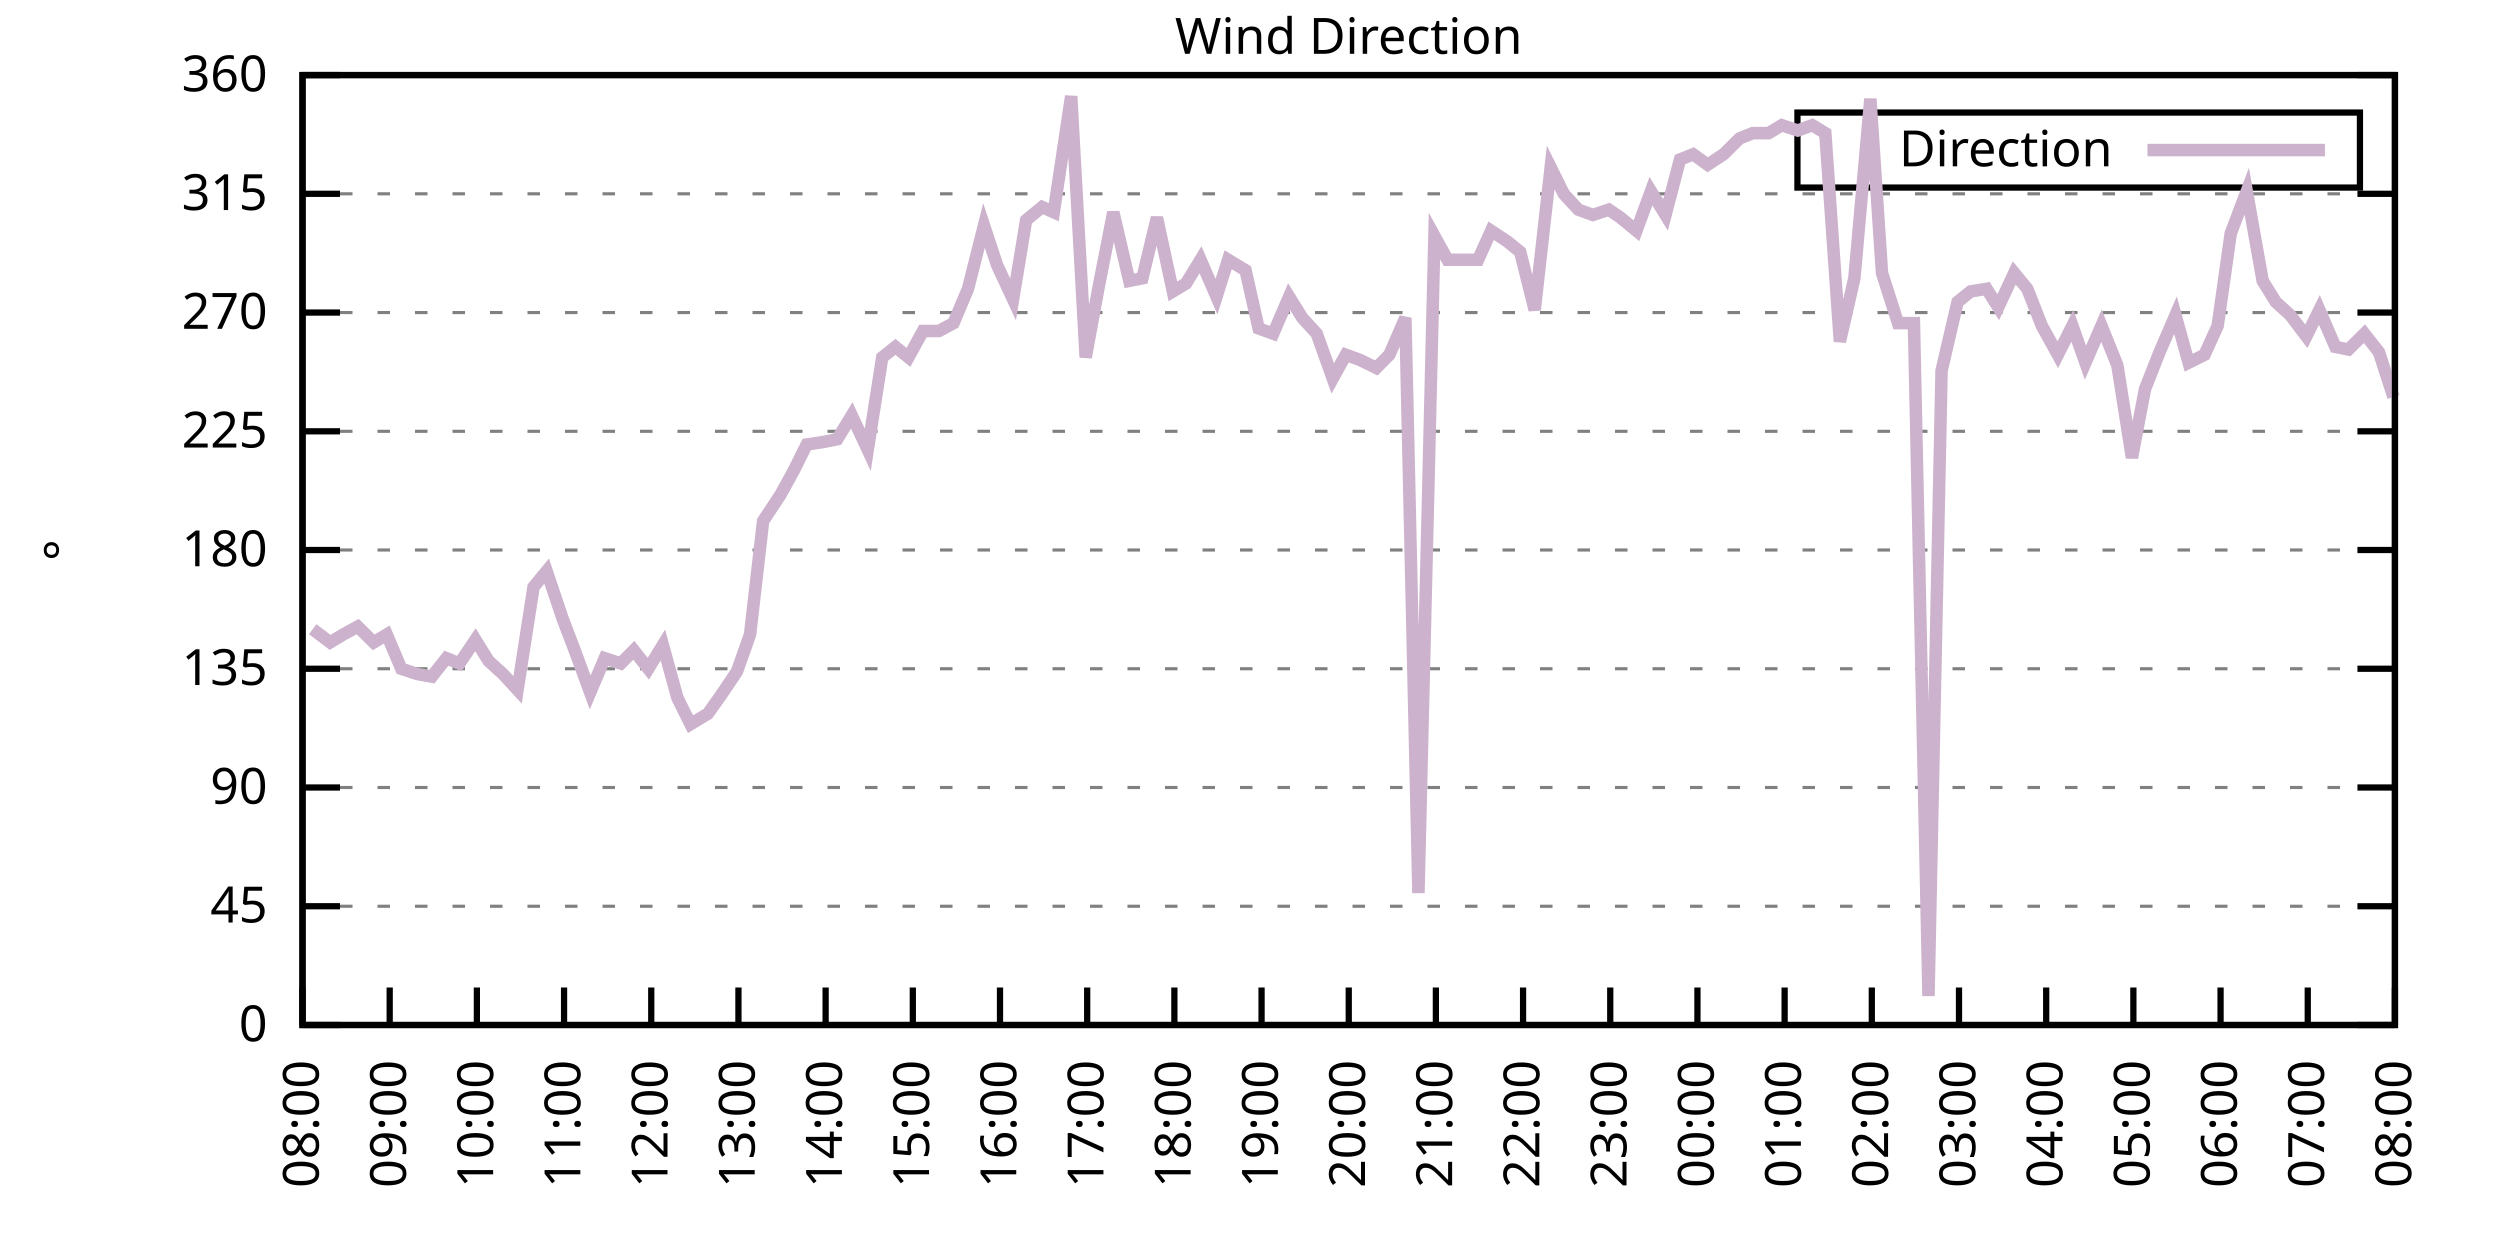
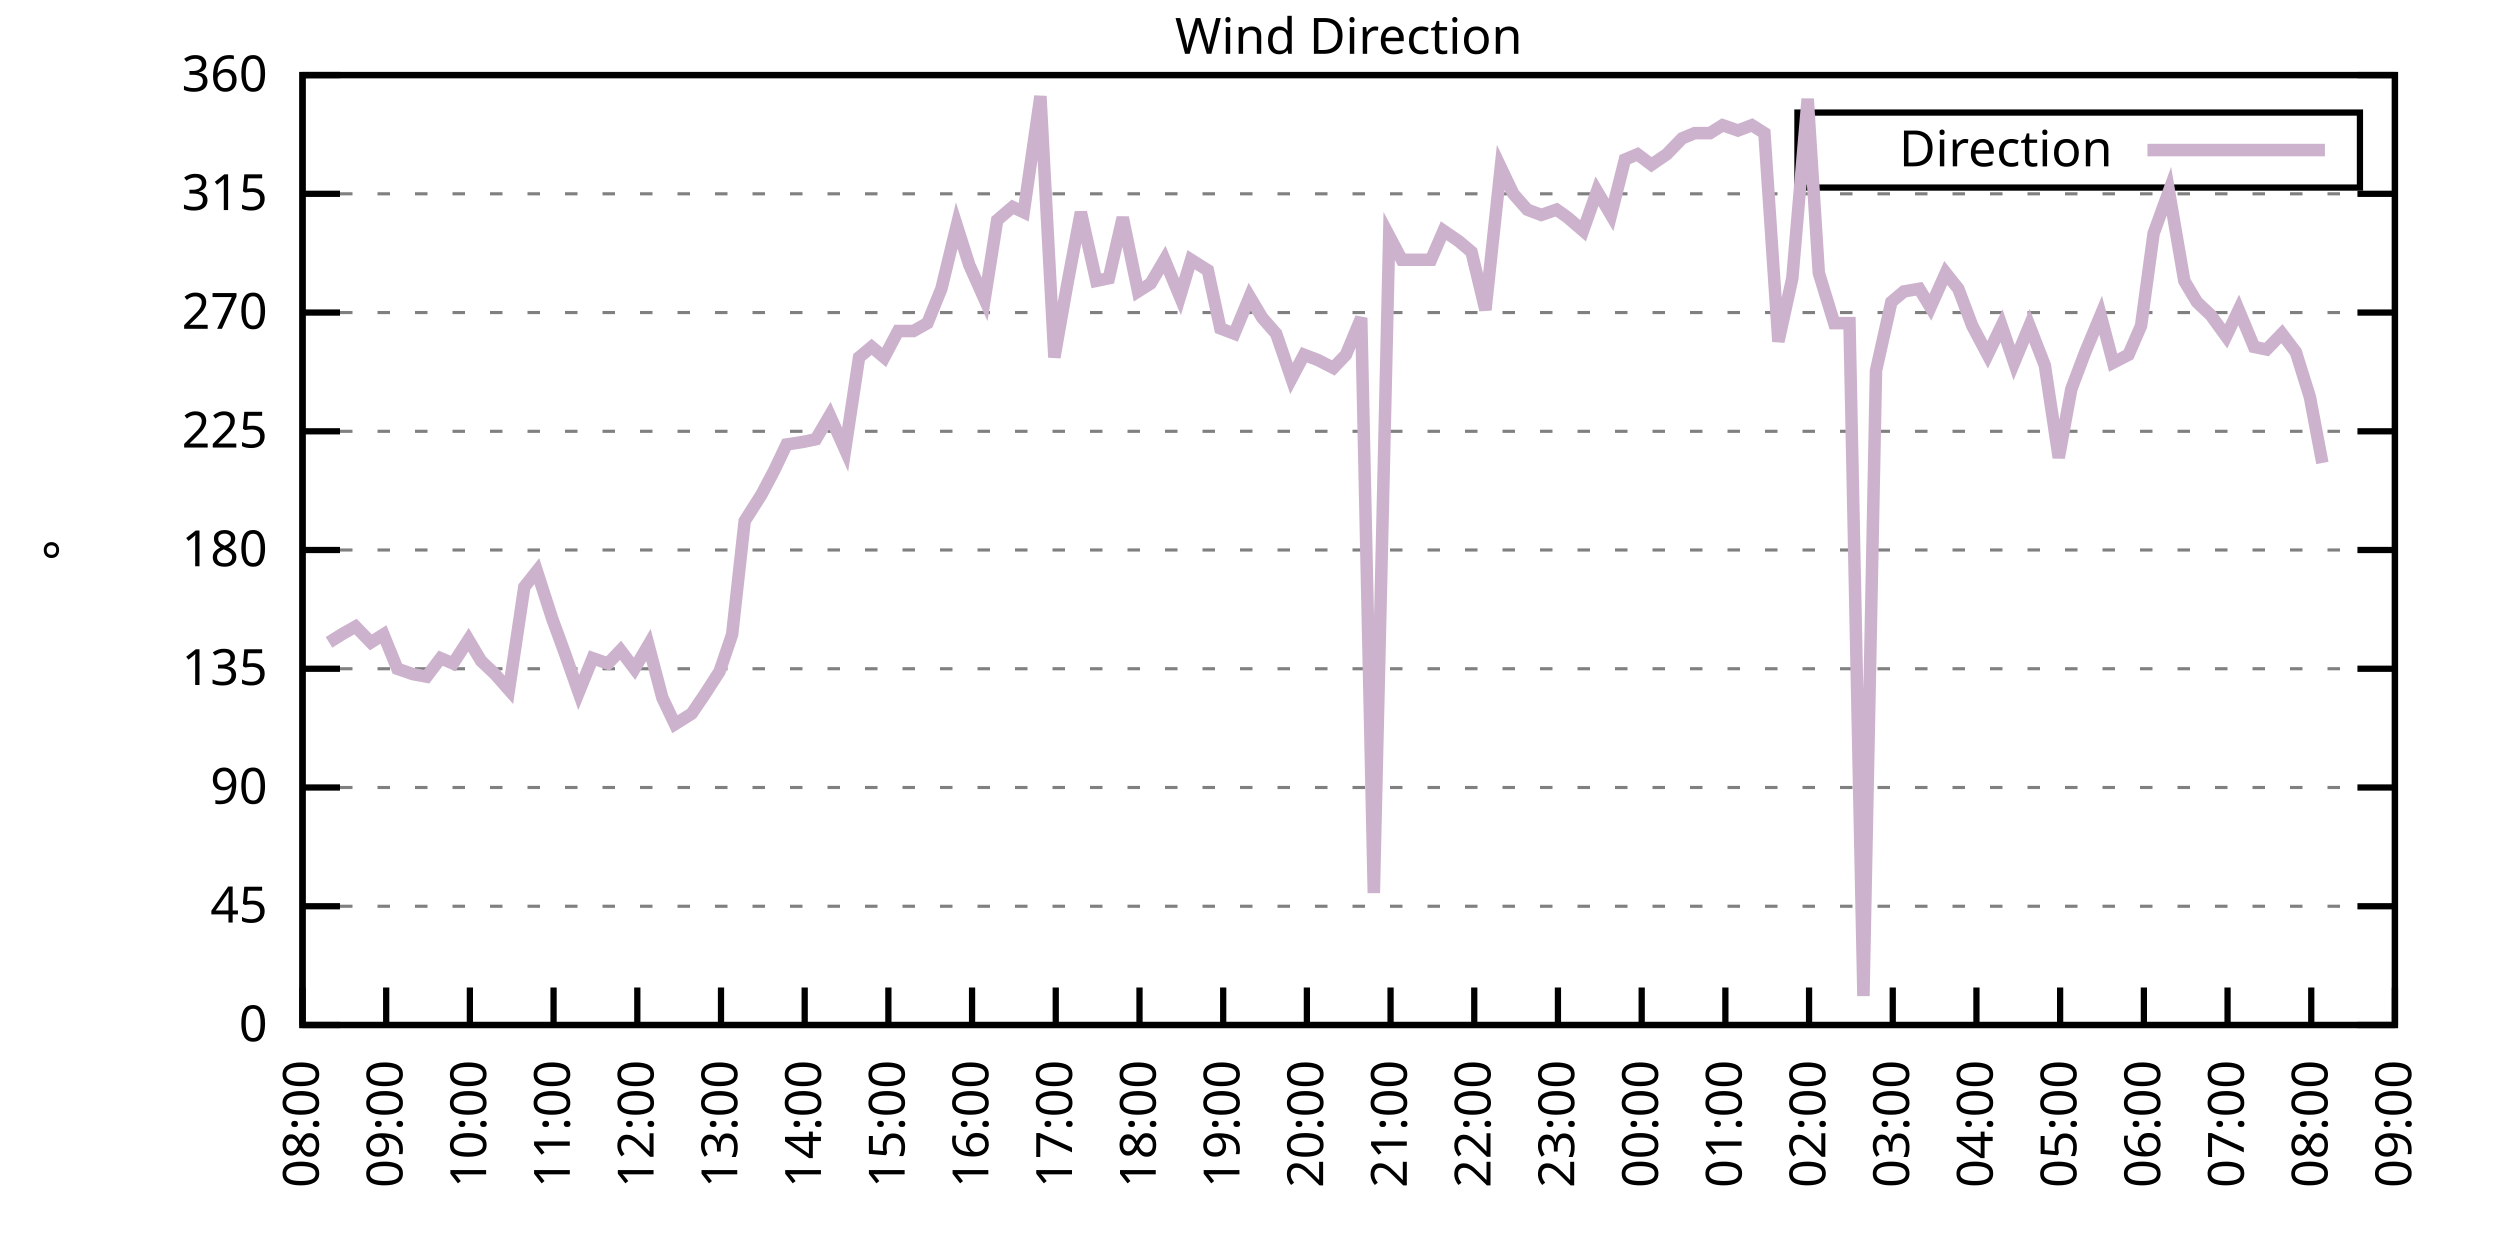
<svg xmlns="http://www.w3.org/2000/svg" xmlns:xlink="http://www.w3.org/1999/xlink" width="400" height="200" viewBox="0 0 400 200">
  <g id="gnuplot_canvas">
    <rect x="0" y="0" width="400" height="200" fill="none" />
    <defs>
      <circle id="gpDot" r="0.5" stroke-width="0.5" stroke="currentColor" />
      <path id="gpPt0" stroke-width="0.333" stroke="currentColor" d="M-1,0 h2 M0,-1 v2" />
      <path id="gpPt1" stroke-width="0.333" stroke="currentColor" d="M-1,-1 L1,1 M1,-1 L-1,1" />
      <path id="gpPt2" stroke-width="0.333" stroke="currentColor" d="M-1,0 L1,0 M0,-1 L0,1 M-1,-1 L1,1 M-1,1 L1,-1" />
      <rect id="gpPt3" stroke-width="0.333" stroke="currentColor" x="-1" y="-1" width="2" height="2" />
      <rect id="gpPt4" stroke-width="0.333" stroke="currentColor" fill="currentColor" x="-1" y="-1" width="2" height="2" />
      <circle id="gpPt5" stroke-width="0.333" stroke="currentColor" cx="0" cy="0" r="1" />
      <use xlink:href="#gpPt5" id="gpPt6" fill="currentColor" stroke="none" />
      <path id="gpPt7" stroke-width="0.333" stroke="currentColor" d="M0,-1.33 L-1.33,0.67 L1.33,0.67 z" />
      <use xlink:href="#gpPt7" id="gpPt8" fill="currentColor" stroke="none" />
      <use xlink:href="#gpPt7" id="gpPt9" stroke="currentColor" transform="rotate(180)" />
      <use xlink:href="#gpPt9" id="gpPt10" fill="currentColor" stroke="none" />
      <use xlink:href="#gpPt3" id="gpPt11" stroke="currentColor" transform="rotate(45)" />
      <use xlink:href="#gpPt11" id="gpPt12" fill="currentColor" stroke="none" />
      <path id="gpPt13" stroke-width="0.333" stroke="currentColor" d="M0,1.330 L1.265,0.411 L0.782,-1.067 L-0.782,-1.076 L-1.265,0.411 z" />
      <use xlink:href="#gpPt13" id="gpPt14" fill="currentColor" stroke="none" />
      <filter id="textbox" filterUnits="objectBoundingBox" x="0" y="0" height="1" width="1">
        <feFlood flood-color="white" flood-opacity="1" result="bgnd" />
        <feComposite in="SourceGraphic" in2="bgnd" operator="atop" />
      </filter>
      <filter id="greybox" filterUnits="objectBoundingBox" x="0" y="0" height="1" width="1">
        <feFlood flood-color="lightgrey" flood-opacity="1" result="grey" />
        <feComposite in="SourceGraphic" in2="grey" operator="atop" />
      </filter>
    </defs>
    <g fill="none" color="white" stroke="currentColor" stroke-width="1.00" stroke-linecap="butt" stroke-linejoin="miter">
</g>
    <g fill="none" color="black" stroke="currentColor" stroke-width="1.00" stroke-linecap="butt" stroke-linejoin="miter">
      <g stroke="none" shape-rendering="crispEdges">
        <polygon fill="rgb(255, 255, 255)" points="48.40,164.00 383.18,164.00 383.18,12.02 48.40,12.02 " />
      </g>
    </g>
    <g fill="none" color="black" stroke="currentColor" stroke-width="1.00" stroke-linecap="butt" stroke-linejoin="miter">
</g>
    <g fill="none" color="black" stroke="black" stroke-width="0.50" stroke-linecap="butt" stroke-linejoin="miter">
</g>
    <g fill="none" color="gray" stroke="currentColor" stroke-width="0.50" stroke-linecap="butt" stroke-linejoin="miter">
      <path stroke="gray" stroke-dasharray="2,4" class="gridline" d="M48.40,164.00 L383.19,164.00  " />
    </g>
    <g fill="none" color="gray" stroke="gray" stroke-width="1.00" stroke-linecap="butt" stroke-linejoin="miter">
</g>
    <g fill="none" color="black" stroke="currentColor" stroke-width="1.00" stroke-linecap="butt" stroke-linejoin="miter">
      <path stroke="black" d="M48.40,164.00 L54.40,164.00 M383.19,164.00 L377.19,164.00  " />
      <g transform="translate(42.80,166.60)" stroke="none" fill="black" font-family="Sans" font-size="8.00" text-anchor="end">
        <text>
          <tspan font-family="Sans"> 0</tspan>
        </text>
      </g>
    </g>
    <g fill="none" color="black" stroke="currentColor" stroke-width="1.00" stroke-linecap="butt" stroke-linejoin="miter">
</g>
    <g fill="none" color="black" stroke="black" stroke-width="0.50" stroke-linecap="butt" stroke-linejoin="miter">
</g>
    <g fill="none" color="gray" stroke="currentColor" stroke-width="0.50" stroke-linecap="butt" stroke-linejoin="miter">
      <path stroke="gray" stroke-dasharray="2,4" class="gridline" d="M48.40,145.00 L383.19,145.00  " />
    </g>
    <g fill="none" color="gray" stroke="gray" stroke-width="1.00" stroke-linecap="butt" stroke-linejoin="miter">
</g>
    <g fill="none" color="black" stroke="currentColor" stroke-width="1.00" stroke-linecap="butt" stroke-linejoin="miter">
      <path stroke="black" d="M48.40,145.00 L54.40,145.00 M383.19,145.00 L377.19,145.00  " />
      <g transform="translate(42.80,147.60)" stroke="none" fill="black" font-family="Sans" font-size="8.00" text-anchor="end">
        <text>
          <tspan font-family="Sans"> 45</tspan>
        </text>
      </g>
    </g>
    <g fill="none" color="black" stroke="currentColor" stroke-width="1.00" stroke-linecap="butt" stroke-linejoin="miter">
</g>
    <g fill="none" color="black" stroke="black" stroke-width="0.50" stroke-linecap="butt" stroke-linejoin="miter">
</g>
    <g fill="none" color="gray" stroke="currentColor" stroke-width="0.50" stroke-linecap="butt" stroke-linejoin="miter">
      <path stroke="gray" stroke-dasharray="2,4" class="gridline" d="M48.40,126.00 L383.19,126.00  " />
    </g>
    <g fill="none" color="gray" stroke="gray" stroke-width="1.00" stroke-linecap="butt" stroke-linejoin="miter">
</g>
    <g fill="none" color="black" stroke="currentColor" stroke-width="1.00" stroke-linecap="butt" stroke-linejoin="miter">
      <path stroke="black" d="M48.40,126.00 L54.40,126.00 M383.19,126.00 L377.19,126.00  " />
      <g transform="translate(42.80,128.60)" stroke="none" fill="black" font-family="Sans" font-size="8.00" text-anchor="end">
        <text>
          <tspan font-family="Sans"> 90</tspan>
        </text>
      </g>
    </g>
    <g fill="none" color="black" stroke="currentColor" stroke-width="1.00" stroke-linecap="butt" stroke-linejoin="miter">
</g>
    <g fill="none" color="black" stroke="black" stroke-width="0.50" stroke-linecap="butt" stroke-linejoin="miter">
</g>
    <g fill="none" color="gray" stroke="currentColor" stroke-width="0.50" stroke-linecap="butt" stroke-linejoin="miter">
      <path stroke="gray" stroke-dasharray="2,4" class="gridline" d="M48.40,107.00 L383.19,107.00  " />
    </g>
    <g fill="none" color="gray" stroke="gray" stroke-width="1.00" stroke-linecap="butt" stroke-linejoin="miter">
</g>
    <g fill="none" color="black" stroke="currentColor" stroke-width="1.00" stroke-linecap="butt" stroke-linejoin="miter">
      <path stroke="black" d="M48.40,107.00 L54.40,107.00 M383.19,107.00 L377.19,107.00  " />
      <g transform="translate(42.80,109.60)" stroke="none" fill="black" font-family="Sans" font-size="8.00" text-anchor="end">
        <text>
          <tspan font-family="Sans"> 135</tspan>
        </text>
      </g>
    </g>
    <g fill="none" color="black" stroke="currentColor" stroke-width="1.00" stroke-linecap="butt" stroke-linejoin="miter">
</g>
    <g fill="none" color="black" stroke="black" stroke-width="0.50" stroke-linecap="butt" stroke-linejoin="miter">
</g>
    <g fill="none" color="gray" stroke="currentColor" stroke-width="0.50" stroke-linecap="butt" stroke-linejoin="miter">
      <path stroke="gray" stroke-dasharray="2,4" class="gridline" d="M48.40,88.00 L383.19,88.00  " />
    </g>
    <g fill="none" color="gray" stroke="gray" stroke-width="1.00" stroke-linecap="butt" stroke-linejoin="miter">
</g>
    <g fill="none" color="black" stroke="currentColor" stroke-width="1.00" stroke-linecap="butt" stroke-linejoin="miter">
      <path stroke="black" d="M48.40,88.00 L54.40,88.00 M383.19,88.00 L377.19,88.00  " />
      <g transform="translate(42.80,90.60)" stroke="none" fill="black" font-family="Sans" font-size="8.00" text-anchor="end">
        <text>
          <tspan font-family="Sans"> 180</tspan>
        </text>
      </g>
    </g>
    <g fill="none" color="black" stroke="currentColor" stroke-width="1.00" stroke-linecap="butt" stroke-linejoin="miter">
</g>
    <g fill="none" color="black" stroke="black" stroke-width="0.50" stroke-linecap="butt" stroke-linejoin="miter">
</g>
    <g fill="none" color="gray" stroke="currentColor" stroke-width="0.50" stroke-linecap="butt" stroke-linejoin="miter">
      <path stroke="gray" stroke-dasharray="2,4" class="gridline" d="M48.40,69.01 L383.19,69.01  " />
    </g>
    <g fill="none" color="gray" stroke="gray" stroke-width="1.00" stroke-linecap="butt" stroke-linejoin="miter">
</g>
    <g fill="none" color="black" stroke="currentColor" stroke-width="1.00" stroke-linecap="butt" stroke-linejoin="miter">
      <path stroke="black" d="M48.40,69.01 L54.40,69.01 M383.19,69.01 L377.19,69.01  " />
      <g transform="translate(42.80,71.61)" stroke="none" fill="black" font-family="Sans" font-size="8.00" text-anchor="end">
        <text>
          <tspan font-family="Sans"> 225</tspan>
        </text>
      </g>
    </g>
    <g fill="none" color="black" stroke="currentColor" stroke-width="1.00" stroke-linecap="butt" stroke-linejoin="miter">
</g>
    <g fill="none" color="black" stroke="black" stroke-width="0.50" stroke-linecap="butt" stroke-linejoin="miter">
</g>
    <g fill="none" color="gray" stroke="currentColor" stroke-width="0.50" stroke-linecap="butt" stroke-linejoin="miter">
      <path stroke="gray" stroke-dasharray="2,4" class="gridline" d="M48.40,50.01 L383.19,50.01  " />
    </g>
    <g fill="none" color="gray" stroke="gray" stroke-width="1.00" stroke-linecap="butt" stroke-linejoin="miter">
</g>
    <g fill="none" color="black" stroke="currentColor" stroke-width="1.00" stroke-linecap="butt" stroke-linejoin="miter">
      <path stroke="black" d="M48.40,50.01 L54.40,50.01 M383.19,50.01 L377.19,50.01  " />
      <g transform="translate(42.80,52.61)" stroke="none" fill="black" font-family="Sans" font-size="8.00" text-anchor="end">
        <text>
          <tspan font-family="Sans"> 270</tspan>
        </text>
      </g>
    </g>
    <g fill="none" color="black" stroke="currentColor" stroke-width="1.00" stroke-linecap="butt" stroke-linejoin="miter">
</g>
    <g fill="none" color="black" stroke="black" stroke-width="0.50" stroke-linecap="butt" stroke-linejoin="miter">
</g>
    <g fill="none" color="gray" stroke="currentColor" stroke-width="0.50" stroke-linecap="butt" stroke-linejoin="miter">
      <path stroke="gray" stroke-dasharray="2,4" class="gridline" d="M48.40,31.01 L383.19,31.01  " />
    </g>
    <g fill="none" color="gray" stroke="gray" stroke-width="1.00" stroke-linecap="butt" stroke-linejoin="miter">
</g>
    <g fill="none" color="black" stroke="currentColor" stroke-width="1.00" stroke-linecap="butt" stroke-linejoin="miter">
      <path stroke="black" d="M48.40,31.01 L54.40,31.01 M383.19,31.01 L377.19,31.01  " />
      <g transform="translate(42.80,33.61)" stroke="none" fill="black" font-family="Sans" font-size="8.00" text-anchor="end">
        <text>
          <tspan font-family="Sans"> 315</tspan>
        </text>
      </g>
    </g>
    <g fill="none" color="black" stroke="currentColor" stroke-width="1.00" stroke-linecap="butt" stroke-linejoin="miter">
</g>
    <g fill="none" color="black" stroke="black" stroke-width="0.50" stroke-linecap="butt" stroke-linejoin="miter">
</g>
    <g fill="none" color="gray" stroke="currentColor" stroke-width="0.50" stroke-linecap="butt" stroke-linejoin="miter">
      <path stroke="gray" stroke-dasharray="2,4" class="gridline" d="M48.40,12.01 L383.19,12.01  " />
    </g>
    <g fill="none" color="gray" stroke="gray" stroke-width="1.00" stroke-linecap="butt" stroke-linejoin="miter">
</g>
    <g fill="none" color="black" stroke="currentColor" stroke-width="1.00" stroke-linecap="butt" stroke-linejoin="miter">
      <path stroke="black" d="M48.40,12.01 L54.40,12.01 M383.19,12.01 L377.19,12.01  " />
      <g transform="translate(42.80,14.61)" stroke="none" fill="black" font-family="Sans" font-size="8.00" text-anchor="end">
        <text>
          <tspan font-family="Sans"> 360</tspan>
        </text>
      </g>
    </g>
    <g fill="none" color="black" stroke="currentColor" stroke-width="1.00" stroke-linecap="butt" stroke-linejoin="miter">
      <path stroke="black" d="M48.40,164.00 L48.40,158.00  " />
      <g transform="translate(51.00,169.60) rotate(270.00)" stroke="none" fill="black" font-family="Sans" font-size="8.00" text-anchor="end">
        <text>
          <tspan font-family="Sans">08:00</tspan>
        </text>
      </g>
    </g>
    <g fill="none" color="black" stroke="currentColor" stroke-width="1.00" stroke-linecap="butt" stroke-linejoin="miter">
-       <path stroke="black" d="M62.35,164.00 L62.35,158.00  " />
-       <g transform="translate(64.95,169.60) rotate(270.00)" stroke="none" fill="black" font-family="Sans" font-size="8.00" text-anchor="end">
+       <path stroke="black" d="M61.79,164.00 L61.79,158.00  " />
+       <g transform="translate(64.39,169.60) rotate(270.00)" stroke="none" fill="black" font-family="Sans" font-size="8.00" text-anchor="end">
        <text>
          <tspan font-family="Sans">09:00</tspan>
        </text>
      </g>
    </g>
    <g fill="none" color="black" stroke="currentColor" stroke-width="1.00" stroke-linecap="butt" stroke-linejoin="miter">
-       <path stroke="black" d="M76.30,164.00 L76.30,158.00  " />
-       <g transform="translate(78.90,169.60) rotate(270.00)" stroke="none" fill="black" font-family="Sans" font-size="8.00" text-anchor="end">
+       <path stroke="black" d="M75.18,164.00 L75.18,158.00  " />
+       <g transform="translate(77.78,169.60) rotate(270.00)" stroke="none" fill="black" font-family="Sans" font-size="8.00" text-anchor="end">
        <text>
          <tspan font-family="Sans">10:00</tspan>
        </text>
      </g>
    </g>
    <g fill="none" color="black" stroke="currentColor" stroke-width="1.00" stroke-linecap="butt" stroke-linejoin="miter">
-       <path stroke="black" d="M90.25,164.00 L90.25,158.00  " />
-       <g transform="translate(92.85,169.60) rotate(270.00)" stroke="none" fill="black" font-family="Sans" font-size="8.00" text-anchor="end">
+       <path stroke="black" d="M88.57,164.00 L88.57,158.00  " />
+       <g transform="translate(91.17,169.60) rotate(270.00)" stroke="none" fill="black" font-family="Sans" font-size="8.00" text-anchor="end">
        <text>
          <tspan font-family="Sans">11:00</tspan>
        </text>
      </g>
    </g>
    <g fill="none" color="black" stroke="currentColor" stroke-width="1.00" stroke-linecap="butt" stroke-linejoin="miter">
-       <path stroke="black" d="M104.20,164.00 L104.20,158.00  " />
-       <g transform="translate(106.80,169.60) rotate(270.00)" stroke="none" fill="black" font-family="Sans" font-size="8.00" text-anchor="end">
+       <path stroke="black" d="M101.97,164.00 L101.97,158.00  " />
+       <g transform="translate(104.57,169.60) rotate(270.00)" stroke="none" fill="black" font-family="Sans" font-size="8.00" text-anchor="end">
        <text>
          <tspan font-family="Sans">12:00</tspan>
        </text>
      </g>
    </g>
    <g fill="none" color="black" stroke="currentColor" stroke-width="1.00" stroke-linecap="butt" stroke-linejoin="miter">
-       <path stroke="black" d="M118.15,164.00 L118.15,158.00  " />
-       <g transform="translate(120.75,169.60) rotate(270.00)" stroke="none" fill="black" font-family="Sans" font-size="8.00" text-anchor="end">
+       <path stroke="black" d="M115.36,164.00 L115.36,158.00  " />
+       <g transform="translate(117.96,169.60) rotate(270.00)" stroke="none" fill="black" font-family="Sans" font-size="8.00" text-anchor="end">
        <text>
          <tspan font-family="Sans">13:00</tspan>
        </text>
      </g>
    </g>
    <g fill="none" color="black" stroke="currentColor" stroke-width="1.00" stroke-linecap="butt" stroke-linejoin="miter">
-       <path stroke="black" d="M132.10,164.00 L132.10,158.00  " />
-       <g transform="translate(134.70,169.60) rotate(270.00)" stroke="none" fill="black" font-family="Sans" font-size="8.00" text-anchor="end">
+       <path stroke="black" d="M128.75,164.00 L128.75,158.00  " />
+       <g transform="translate(131.35,169.60) rotate(270.00)" stroke="none" fill="black" font-family="Sans" font-size="8.00" text-anchor="end">
        <text>
          <tspan font-family="Sans">14:00</tspan>
        </text>
      </g>
    </g>
    <g fill="none" color="black" stroke="currentColor" stroke-width="1.00" stroke-linecap="butt" stroke-linejoin="miter">
-       <path stroke="black" d="M146.05,164.00 L146.05,158.00  " />
-       <g transform="translate(148.65,169.60) rotate(270.00)" stroke="none" fill="black" font-family="Sans" font-size="8.00" text-anchor="end">
+       <path stroke="black" d="M142.14,164.00 L142.14,158.00  " />
+       <g transform="translate(144.74,169.60) rotate(270.00)" stroke="none" fill="black" font-family="Sans" font-size="8.00" text-anchor="end">
        <text>
          <tspan font-family="Sans">15:00</tspan>
        </text>
      </g>
    </g>
    <g fill="none" color="black" stroke="currentColor" stroke-width="1.00" stroke-linecap="butt" stroke-linejoin="miter">
-       <path stroke="black" d="M160.00,164.00 L160.00,158.00  " />
-       <g transform="translate(162.60,169.60) rotate(270.00)" stroke="none" fill="black" font-family="Sans" font-size="8.00" text-anchor="end">
+       <path stroke="black" d="M155.53,164.00 L155.53,158.00  " />
+       <g transform="translate(158.13,169.60) rotate(270.00)" stroke="none" fill="black" font-family="Sans" font-size="8.00" text-anchor="end">
        <text>
          <tspan font-family="Sans">16:00</tspan>
        </text>
      </g>
    </g>
    <g fill="none" color="black" stroke="currentColor" stroke-width="1.00" stroke-linecap="butt" stroke-linejoin="miter">
-       <path stroke="black" d="M173.95,164.00 L173.95,158.00  " />
-       <g transform="translate(176.55,169.60) rotate(270.00)" stroke="none" fill="black" font-family="Sans" font-size="8.00" text-anchor="end">
+       <path stroke="black" d="M168.92,164.00 L168.92,158.00  " />
+       <g transform="translate(171.52,169.60) rotate(270.00)" stroke="none" fill="black" font-family="Sans" font-size="8.00" text-anchor="end">
        <text>
          <tspan font-family="Sans">17:00</tspan>
        </text>
      </g>
    </g>
    <g fill="none" color="black" stroke="currentColor" stroke-width="1.00" stroke-linecap="butt" stroke-linejoin="miter">
-       <path stroke="black" d="M187.90,164.00 L187.90,158.00  " />
-       <g transform="translate(190.50,169.60) rotate(270.00)" stroke="none" fill="black" font-family="Sans" font-size="8.00" text-anchor="end">
+       <path stroke="black" d="M182.32,164.00 L182.32,158.00  " />
+       <g transform="translate(184.92,169.60) rotate(270.00)" stroke="none" fill="black" font-family="Sans" font-size="8.00" text-anchor="end">
        <text>
          <tspan font-family="Sans">18:00</tspan>
        </text>
      </g>
    </g>
    <g fill="none" color="black" stroke="currentColor" stroke-width="1.00" stroke-linecap="butt" stroke-linejoin="miter">
-       <path stroke="black" d="M201.85,164.00 L201.85,158.00  " />
-       <g transform="translate(204.45,169.60) rotate(270.00)" stroke="none" fill="black" font-family="Sans" font-size="8.00" text-anchor="end">
+       <path stroke="black" d="M195.71,164.00 L195.71,158.00  " />
+       <g transform="translate(198.31,169.60) rotate(270.00)" stroke="none" fill="black" font-family="Sans" font-size="8.00" text-anchor="end">
        <text>
          <tspan font-family="Sans">19:00</tspan>
        </text>
      </g>
    </g>
    <g fill="none" color="black" stroke="currentColor" stroke-width="1.00" stroke-linecap="butt" stroke-linejoin="miter">
-       <path stroke="black" d="M215.80,164.00 L215.80,158.00  " />
-       <g transform="translate(218.40,169.60) rotate(270.00)" stroke="none" fill="black" font-family="Sans" font-size="8.00" text-anchor="end">
+       <path stroke="black" d="M209.10,164.00 L209.10,158.00  " />
+       <g transform="translate(211.70,169.60) rotate(270.00)" stroke="none" fill="black" font-family="Sans" font-size="8.00" text-anchor="end">
        <text>
          <tspan font-family="Sans">20:00</tspan>
        </text>
      </g>
    </g>
    <g fill="none" color="black" stroke="currentColor" stroke-width="1.00" stroke-linecap="butt" stroke-linejoin="miter">
-       <path stroke="black" d="M229.74,164.00 L229.74,158.00  " />
-       <g transform="translate(232.34,169.60) rotate(270.00)" stroke="none" fill="black" font-family="Sans" font-size="8.00" text-anchor="end">
+       <path stroke="black" d="M222.49,164.00 L222.49,158.00  " />
+       <g transform="translate(225.09,169.60) rotate(270.00)" stroke="none" fill="black" font-family="Sans" font-size="8.00" text-anchor="end">
        <text>
          <tspan font-family="Sans">21:00</tspan>
        </text>
      </g>
    </g>
    <g fill="none" color="black" stroke="currentColor" stroke-width="1.00" stroke-linecap="butt" stroke-linejoin="miter">
-       <path stroke="black" d="M243.69,164.00 L243.69,158.00  " />
-       <g transform="translate(246.29,169.60) rotate(270.00)" stroke="none" fill="black" font-family="Sans" font-size="8.00" text-anchor="end">
+       <path stroke="black" d="M235.88,164.00 L235.88,158.00  " />
+       <g transform="translate(238.48,169.60) rotate(270.00)" stroke="none" fill="black" font-family="Sans" font-size="8.00" text-anchor="end">
        <text>
          <tspan font-family="Sans">22:00</tspan>
        </text>
      </g>
    </g>
    <g fill="none" color="black" stroke="currentColor" stroke-width="1.00" stroke-linecap="butt" stroke-linejoin="miter">
-       <path stroke="black" d="M257.64,164.00 L257.64,158.00  " />
-       <g transform="translate(260.24,169.60) rotate(270.00)" stroke="none" fill="black" font-family="Sans" font-size="8.00" text-anchor="end">
+       <path stroke="black" d="M249.27,164.00 L249.27,158.00  " />
+       <g transform="translate(251.87,169.60) rotate(270.00)" stroke="none" fill="black" font-family="Sans" font-size="8.00" text-anchor="end">
        <text>
          <tspan font-family="Sans">23:00</tspan>
        </text>
      </g>
    </g>
    <g fill="none" color="black" stroke="currentColor" stroke-width="1.00" stroke-linecap="butt" stroke-linejoin="miter">
-       <path stroke="black" d="M271.59,164.00 L271.59,158.00  " />
-       <g transform="translate(274.19,169.60) rotate(270.00)" stroke="none" fill="black" font-family="Sans" font-size="8.00" text-anchor="end">
+       <path stroke="black" d="M262.67,164.00 L262.67,158.00  " />
+       <g transform="translate(265.27,169.60) rotate(270.00)" stroke="none" fill="black" font-family="Sans" font-size="8.00" text-anchor="end">
        <text>
          <tspan font-family="Sans">00:00</tspan>
        </text>
      </g>
    </g>
    <g fill="none" color="black" stroke="currentColor" stroke-width="1.00" stroke-linecap="butt" stroke-linejoin="miter">
-       <path stroke="black" d="M285.54,164.00 L285.54,158.00  " />
-       <g transform="translate(288.14,169.60) rotate(270.00)" stroke="none" fill="black" font-family="Sans" font-size="8.00" text-anchor="end">
+       <path stroke="black" d="M276.06,164.00 L276.06,158.00  " />
+       <g transform="translate(278.66,169.60) rotate(270.00)" stroke="none" fill="black" font-family="Sans" font-size="8.00" text-anchor="end">
        <text>
          <tspan font-family="Sans">01:00</tspan>
        </text>
      </g>
    </g>
    <g fill="none" color="black" stroke="currentColor" stroke-width="1.00" stroke-linecap="butt" stroke-linejoin="miter">
-       <path stroke="black" d="M299.49,164.00 L299.49,158.00  " />
-       <g transform="translate(302.09,169.60) rotate(270.00)" stroke="none" fill="black" font-family="Sans" font-size="8.00" text-anchor="end">
+       <path stroke="black" d="M289.45,164.00 L289.45,158.00  " />
+       <g transform="translate(292.05,169.60) rotate(270.00)" stroke="none" fill="black" font-family="Sans" font-size="8.00" text-anchor="end">
        <text>
          <tspan font-family="Sans">02:00</tspan>
        </text>
      </g>
    </g>
    <g fill="none" color="black" stroke="currentColor" stroke-width="1.00" stroke-linecap="butt" stroke-linejoin="miter">
-       <path stroke="black" d="M313.44,164.00 L313.44,158.00  " />
-       <g transform="translate(316.04,169.60) rotate(270.00)" stroke="none" fill="black" font-family="Sans" font-size="8.00" text-anchor="end">
+       <path stroke="black" d="M302.84,164.00 L302.84,158.00  " />
+       <g transform="translate(305.44,169.60) rotate(270.00)" stroke="none" fill="black" font-family="Sans" font-size="8.00" text-anchor="end">
        <text>
          <tspan font-family="Sans">03:00</tspan>
        </text>
      </g>
    </g>
    <g fill="none" color="black" stroke="currentColor" stroke-width="1.00" stroke-linecap="butt" stroke-linejoin="miter">
-       <path stroke="black" d="M327.39,164.00 L327.39,158.00  " />
-       <g transform="translate(329.99,169.60) rotate(270.00)" stroke="none" fill="black" font-family="Sans" font-size="8.00" text-anchor="end">
+       <path stroke="black" d="M316.23,164.00 L316.23,158.00  " />
+       <g transform="translate(318.83,169.60) rotate(270.00)" stroke="none" fill="black" font-family="Sans" font-size="8.00" text-anchor="end">
        <text>
          <tspan font-family="Sans">04:00</tspan>
        </text>
      </g>
    </g>
    <g fill="none" color="black" stroke="currentColor" stroke-width="1.00" stroke-linecap="butt" stroke-linejoin="miter">
-       <path stroke="black" d="M341.34,164.00 L341.34,158.00  " />
-       <g transform="translate(343.94,169.60) rotate(270.00)" stroke="none" fill="black" font-family="Sans" font-size="8.00" text-anchor="end">
+       <path stroke="black" d="M329.62,164.00 L329.62,158.00  " />
+       <g transform="translate(332.22,169.60) rotate(270.00)" stroke="none" fill="black" font-family="Sans" font-size="8.00" text-anchor="end">
        <text>
          <tspan font-family="Sans">05:00</tspan>
        </text>
      </g>
    </g>
    <g fill="none" color="black" stroke="currentColor" stroke-width="1.00" stroke-linecap="butt" stroke-linejoin="miter">
-       <path stroke="black" d="M355.29,164.00 L355.29,158.00  " />
-       <g transform="translate(357.89,169.60) rotate(270.00)" stroke="none" fill="black" font-family="Sans" font-size="8.00" text-anchor="end">
+       <path stroke="black" d="M343.02,164.00 L343.02,158.00  " />
+       <g transform="translate(345.62,169.60) rotate(270.00)" stroke="none" fill="black" font-family="Sans" font-size="8.00" text-anchor="end">
        <text>
          <tspan font-family="Sans">06:00</tspan>
        </text>
      </g>
    </g>
    <g fill="none" color="black" stroke="currentColor" stroke-width="1.00" stroke-linecap="butt" stroke-linejoin="miter">
-       <path stroke="black" d="M369.24,164.00 L369.24,158.00  " />
-       <g transform="translate(371.84,169.60) rotate(270.00)" stroke="none" fill="black" font-family="Sans" font-size="8.00" text-anchor="end">
+       <path stroke="black" d="M356.41,164.00 L356.41,158.00  " />
+       <g transform="translate(359.01,169.60) rotate(270.00)" stroke="none" fill="black" font-family="Sans" font-size="8.00" text-anchor="end">
        <text>
          <tspan font-family="Sans">07:00</tspan>
+         </text>
+       </g>
+     </g>
+     <g fill="none" color="black" stroke="currentColor" stroke-width="1.00" stroke-linecap="butt" stroke-linejoin="miter">
+       <path stroke="black" d="M369.80,164.00 L369.80,158.00  " />
+       <g transform="translate(372.40,169.60) rotate(270.00)" stroke="none" fill="black" font-family="Sans" font-size="8.00" text-anchor="end">
+         <text>
+           <tspan font-family="Sans">08:00</tspan>
        </text>
      </g>
    </g>
    <g fill="none" color="black" stroke="currentColor" stroke-width="1.00" stroke-linecap="butt" stroke-linejoin="miter">
      <path stroke="black" d="M383.19,164.00 L383.19,158.00  " />
      <g transform="translate(385.79,169.60) rotate(270.00)" stroke="none" fill="black" font-family="Sans" font-size="8.00" text-anchor="end">
        <text>
-           <tspan font-family="Sans">08:00</tspan>
+           <tspan font-family="Sans">09:00</tspan>
        </text>
      </g>
    </g>
    <g fill="none" color="black" stroke="currentColor" stroke-width="1.00" stroke-linecap="butt" stroke-linejoin="miter">
</g>
    <g fill="none" color="black" stroke="currentColor" stroke-width="1.00" stroke-linecap="butt" stroke-linejoin="miter">
      <path stroke="black" d="M48.40,12.01 L48.40,164.00 L383.19,164.00 L383.19,12.01 L48.40,12.01 Z  " />
    </g>
    <g fill="none" color="black" stroke="currentColor" stroke-width="1.00" stroke-linecap="butt" stroke-linejoin="miter">
</g>
    <g fill="none" color="black" stroke="currentColor" stroke-width="1.00" stroke-linecap="butt" stroke-linejoin="miter">
      <path stroke="black" d="M287.59,30.01 L287.59,18.01 L377.59,18.01 L377.59,30.01 L287.59,30.01 Z  " />
    </g>
    <g id="Wind_direction_plot_1">
      <g fill="none" color="white" stroke="black" stroke-width="2.00" stroke-linecap="butt" stroke-linejoin="miter">
</g>
      <g fill="none" color="black" stroke="currentColor" stroke-width="2.00" stroke-linecap="butt" stroke-linejoin="miter">
        <g transform="translate(337.99,26.61)" stroke="none" fill="black" font-family="Sans" font-size="8.00" text-anchor="end">
          <text>
            <tspan font-family="Sans">Direction</tspan>
          </text>
        </g>
      </g>
      <g fill="none" color="black" stroke="currentColor" stroke-width="2.00" stroke-linecap="butt" stroke-linejoin="miter">
-         <path stroke="rgb(204, 178, 204)" d="M343.59,24.01 L371.99,24.01 M50.03,100.67 L52.82,102.78 L54.91,101.52 L57.23,100.25 L59.79,102.78 L61.88,101.52   L64.21,107.00 L66.77,107.85 L69.09,108.27 L71.42,105.31 L73.51,106.16 L76.07,102.36 L78.16,105.74 L80.48,107.85   L82.81,110.38 L85.37,93.92 L87.46,91.38 L90.02,98.98 L92.11,104.47 L94.43,110.80 L96.76,105.31 L99.32,106.16   L101.41,104.05 L103.73,107.00 L106.06,103.20 L108.38,111.65 L110.48,115.87 L113.27,114.18 L115.36,111.23 L117.92,107.43   L120.01,101.52 L122.10,83.36 L124.89,79.14 L126.98,75.34 L129.08,71.12 L131.87,70.70 L133.96,70.27 L136.28,66.47   L138.84,71.96 L141.16,57.18 L143.26,55.50 L145.35,57.18 L147.67,52.96 L150.23,52.96 L152.56,51.70 L154.88,46.21   L157.44,36.08 L159.53,42.41 L162.09,47.90 L164.18,35.23 L166.74,33.12 L168.60,33.96 L171.39,15.39 L173.71,57.18   L175.81,45.79 L178.13,33.96 L180.69,44.94 L182.78,44.52 L185.11,34.81 L187.66,46.63 L189.76,45.36 L192.08,41.56   L194.64,47.47 L196.50,41.56 L199.29,43.25 L201.38,52.54 L203.71,53.39 L206.26,47.47 L208.36,50.85 L210.68,53.39   L213.24,60.56 L215.33,56.76 L217.65,57.61 L220.21,58.87 L222.30,56.76 L224.86,50.85 L226.95,142.89 L229.51,37.76   L231.60,41.56 L234.16,41.56 L236.49,41.56 L238.58,36.92 L241.14,38.61 L243.23,40.30 L245.55,49.59 L248.11,26.79   L250.20,31.01 L252.53,33.54 L254.85,34.39 L257.41,33.54 L259.27,34.81 L261.83,36.92 L264.15,30.59 L266.48,34.39   L268.80,25.52 L270.90,24.68 L273.22,26.36 L275.78,24.68 L278.34,22.14 L280.43,21.30 L282.99,21.30 L285.08,20.03   L287.64,20.88 L289.96,20.03 L292.05,21.30 L294.38,54.65 L296.70,44.52 L299.26,15.81 L301.12,43.67 L303.68,51.70   L306.23,51.70 L308.56,159.36 L310.65,59.30 L313.21,48.32 L315.30,46.63 L317.86,46.21 L319.72,49.16 L322.28,43.67   L324.37,46.21 L326.69,52.12 L329.25,56.76 L331.58,52.12 L333.67,58.03 L336.23,52.12 L338.78,58.45 L341.11,73.23   L343.20,62.25 L345.53,56.34 L348.08,50.43 L350.18,58.03 L352.73,56.76 L354.83,52.12 L356.92,37.34 L359.48,30.59   L362.03,44.94 L364.13,48.32 L366.45,50.43 L369.01,53.81 L371.10,49.59 L373.66,55.50 L375.75,55.92 L378.31,53.39   L380.63,56.34 L382.96,63.52  " />
+         <path stroke="rgb(204, 178, 204)" d="M343.59,24.01 L371.99,24.01 M52.64,102.78 L54.65,101.52 L56.88,100.25 L59.34,102.78 L61.35,101.52 L63.58,107.00   L66.03,107.85 L68.26,108.27 L70.50,105.31 L72.50,106.16 L74.96,102.36 L76.97,105.74 L79.20,107.85 L81.43,110.38   L83.89,93.92 L85.90,91.38 L88.35,98.98 L90.36,104.47 L92.59,110.80 L94.82,105.31 L97.28,106.16 L99.29,104.05   L101.52,107.00 L103.75,103.20 L105.98,111.65 L107.99,115.87 L110.67,114.18 L112.68,111.23 L115.13,107.43 L117.14,101.52   L119.15,83.36 L121.83,79.14 L123.84,75.34 L125.85,71.12 L128.53,70.70 L130.54,70.27 L132.77,66.47 L135.22,71.96   L137.45,57.18 L139.46,55.50 L141.47,57.18 L143.70,52.96 L146.16,52.96 L148.39,51.70 L150.62,46.21 L153.08,36.08   L155.09,42.41 L157.54,47.90 L159.55,35.23 L162.01,33.12 L163.79,33.96 L166.47,15.39 L168.70,57.18 L170.71,45.79   L172.94,33.96 L175.40,44.94 L177.41,44.52 L179.64,34.81 L182.09,46.63 L184.10,45.36 L186.33,41.56 L188.79,47.47   L190.57,41.56 L193.25,43.25 L195.26,52.54 L197.49,53.39 L199.95,47.47 L201.96,50.85 L204.19,53.39 L206.64,60.56   L208.65,56.76 L210.88,57.61 L213.34,58.87 L215.35,56.76 L217.80,50.85 L219.81,142.89 L222.27,37.76 L224.28,41.56   L226.73,41.56 L228.96,41.56 L230.97,36.92 L233.43,38.61 L235.44,40.30 L237.67,49.59 L240.12,26.79 L242.13,31.01   L244.36,33.54 L246.60,34.39 L249.05,33.54 L250.84,34.81 L253.29,36.92 L255.52,30.59 L257.76,34.39 L259.99,25.52   L262.00,24.68 L264.23,26.36 L266.68,24.68 L269.14,22.14 L271.15,21.30 L273.60,21.30 L275.61,20.03 L278.07,20.88   L280.30,20.03 L282.31,21.30 L284.54,54.65 L286.77,44.52 L289.23,15.81 L291.01,43.67 L293.47,51.70 L295.92,51.70   L298.15,159.36 L300.16,59.30 L302.62,48.32 L304.63,46.63 L307.08,46.21 L308.87,49.16 L311.32,43.67 L313.33,46.21   L315.56,52.12 L318.02,56.76 L320.25,52.12 L322.26,58.03 L324.71,52.12 L327.17,58.45 L329.40,73.23 L331.41,62.25   L333.64,56.34 L336.10,50.43 L338.10,58.03 L340.56,56.76 L342.57,52.12 L344.58,37.34 L347.03,30.59 L349.49,44.94   L351.50,48.32 L353.73,50.43 L356.18,53.81 L358.19,49.59 L360.65,55.50 L362.66,55.92 L365.11,53.39 L367.34,56.34   L369.58,63.52 L371.58,74.07  " />
      </g>
    </g>
    <g fill="none" color="black" stroke="currentColor" stroke-width="2.00" stroke-linecap="butt" stroke-linejoin="miter">
</g>
    <g fill="none" color="black" stroke="black" stroke-width="1.00" stroke-linecap="butt" stroke-linejoin="miter">
</g>
    <g fill="none" color="black" stroke="currentColor" stroke-width="1.00" stroke-linecap="butt" stroke-linejoin="miter">
      <path stroke="black" d="M48.40,12.01 L48.40,164.00 L383.19,164.00 L383.19,12.01 L48.40,12.01 Z  " />
      <g transform="translate(12.80,88.01) rotate(270.00)" stroke="none" fill="black" font-family="Sans" font-size="8.00" text-anchor="middle">
        <text>
          <tspan font-family="Sans">°</tspan>
        </text>
      </g>
    </g>
    <g fill="none" color="black" stroke="currentColor" stroke-width="1.00" stroke-linecap="butt" stroke-linejoin="miter">
</g>
    <g fill="none" color="black" stroke="currentColor" stroke-width="1.00" stroke-linecap="butt" stroke-linejoin="miter">
      <g transform="translate(215.79,8.61)" stroke="none" fill="black" font-family="Sans" font-size="8.00" text-anchor="middle">
        <text>
          <tspan font-family="Sans">Wind Direction</tspan>
        </text>
      </g>
    </g>
    <g fill="none" color="black" stroke="currentColor" stroke-width="1.00" stroke-linecap="butt" stroke-linejoin="miter">
</g>
  </g>
</svg>
